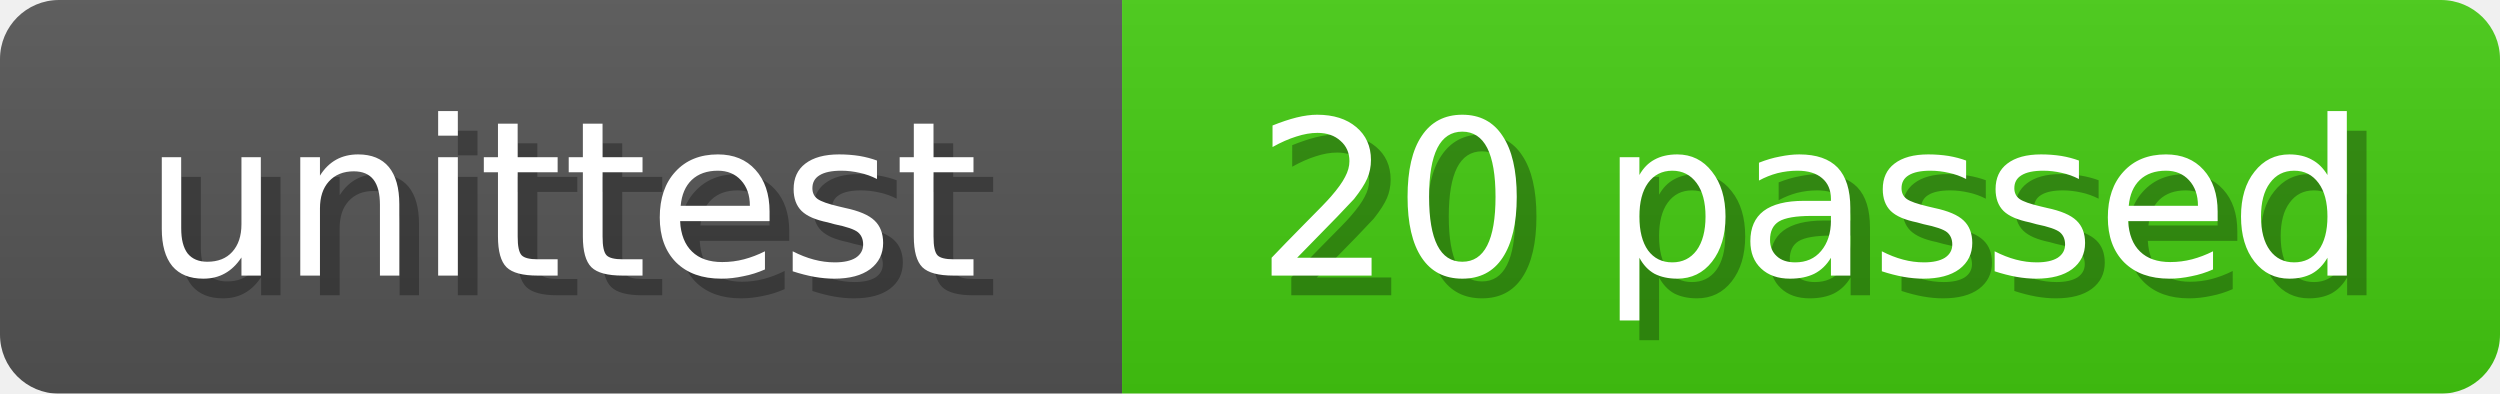
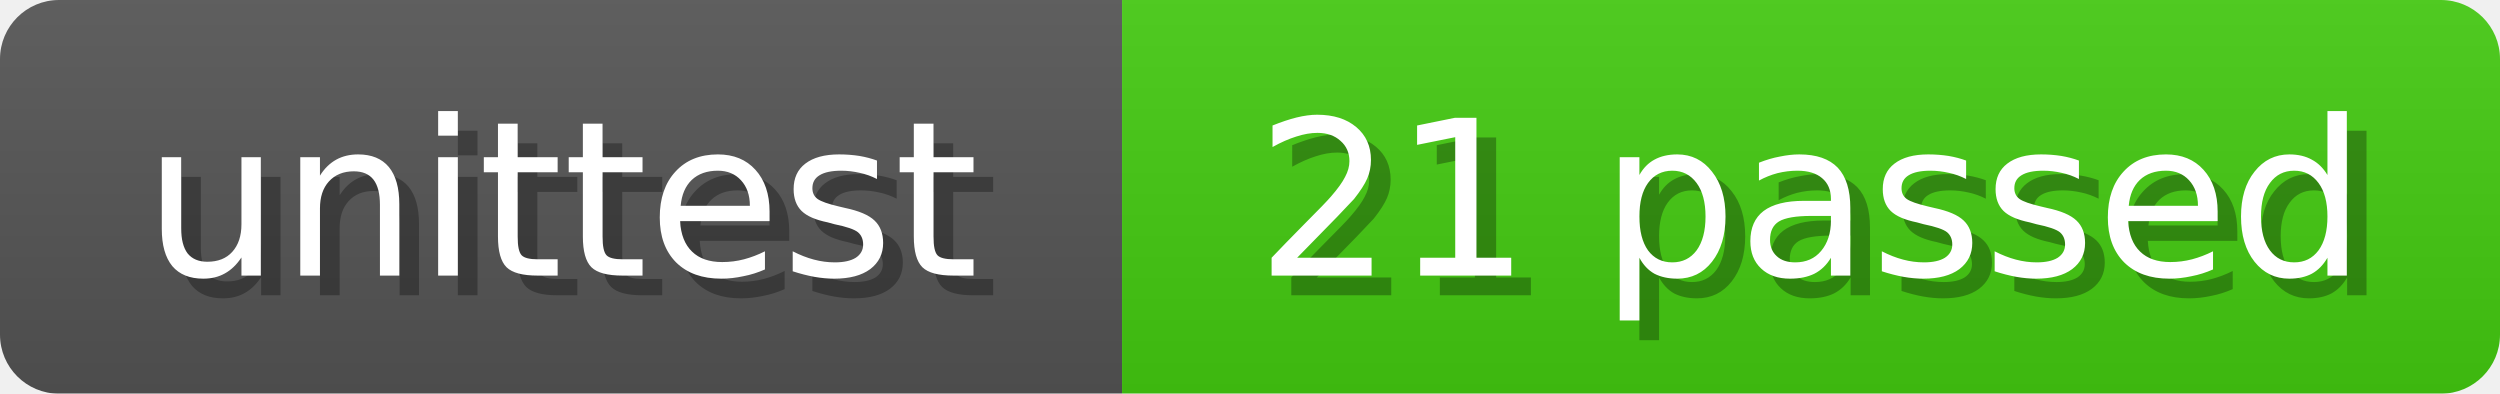
<svg xmlns="http://www.w3.org/2000/svg" width="127" height="20">
  <linearGradient id="b" x2="0" y2="100%">
    <stop offset="0" stop-color="#bbb" stop-opacity=".1" />
    <stop offset="1" stop-opacity=".1" />
  </linearGradient>
  <mask id="anybadge_2">
    <rect width="127" height="20" rx="3" fill="#fff" />
  </mask>
  <g mask="url(#anybadge_2)">
    <path fill="#555" d="M0 0h57v20H0z" />
    <path fill="#4C1" d="M57 0h70v20H57z" />
    <path fill="url(#b)" d="M0 0h127v20H0z" />
  </g>
  <g fill="#fff" text-anchor="middle" font-family="DejaVu Sans,Verdana,Geneva,sans-serif" font-size="11">
    <text x="29.5" y="15" fill="#010101" fill-opacity=".3">unittest</text>
    <text x="28.5" y="14">unittest</text>
  </g>
  <g fill="#fff" text-anchor="middle" font-family="DejaVu Sans,Verdana,Geneva,sans-serif" font-size="11">
-     <text x="93.0" y="15" fill="#010101" fill-opacity=".3">20 passed</text>
-     <text x="92.0" y="14">20 passed</text>
+     <text x="93.0" y="15" fill="#010101" fill-opacity=".3">21 passed</text>
+     <text x="92.0" y="14">21 passed</text>
  </g>
</svg>
